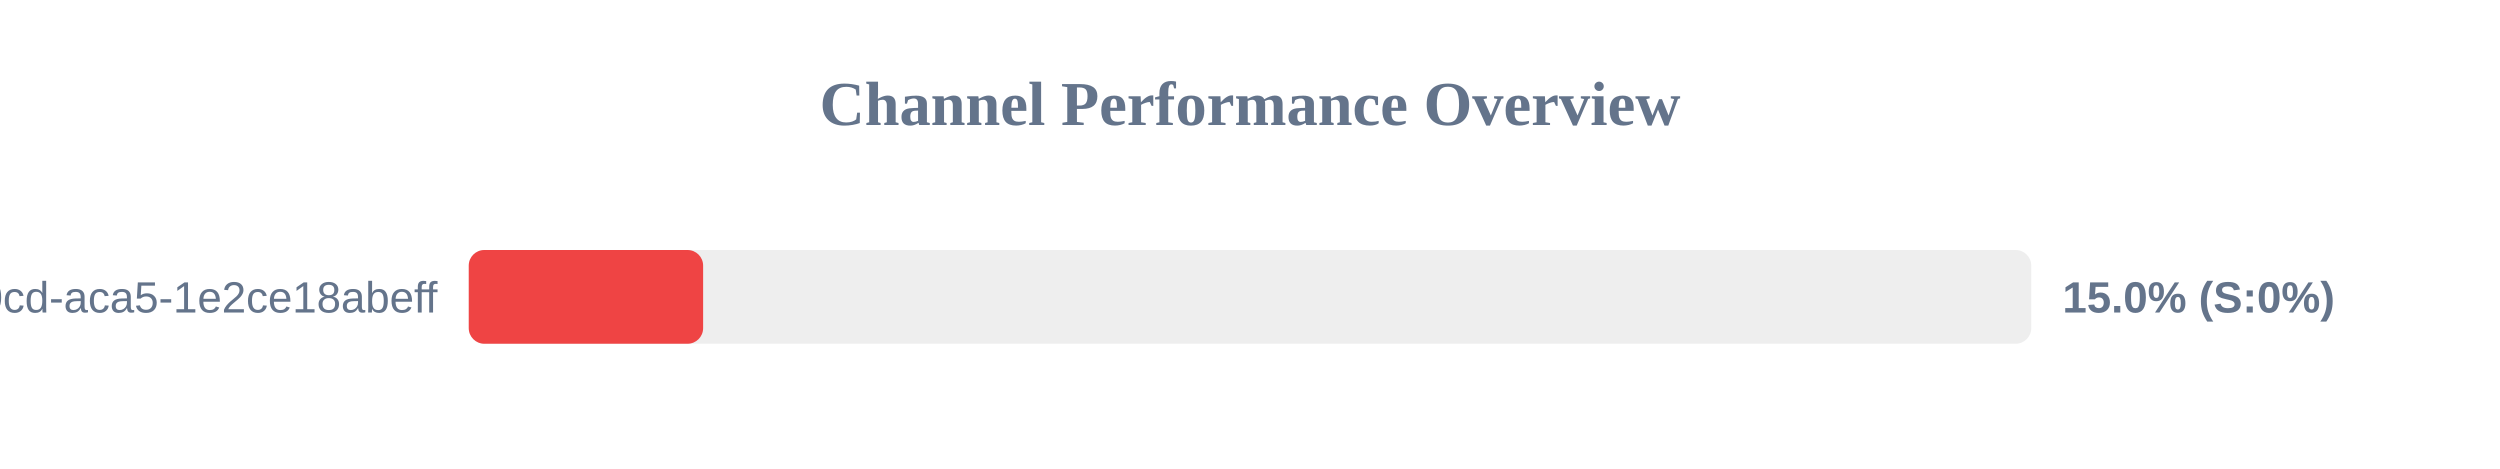
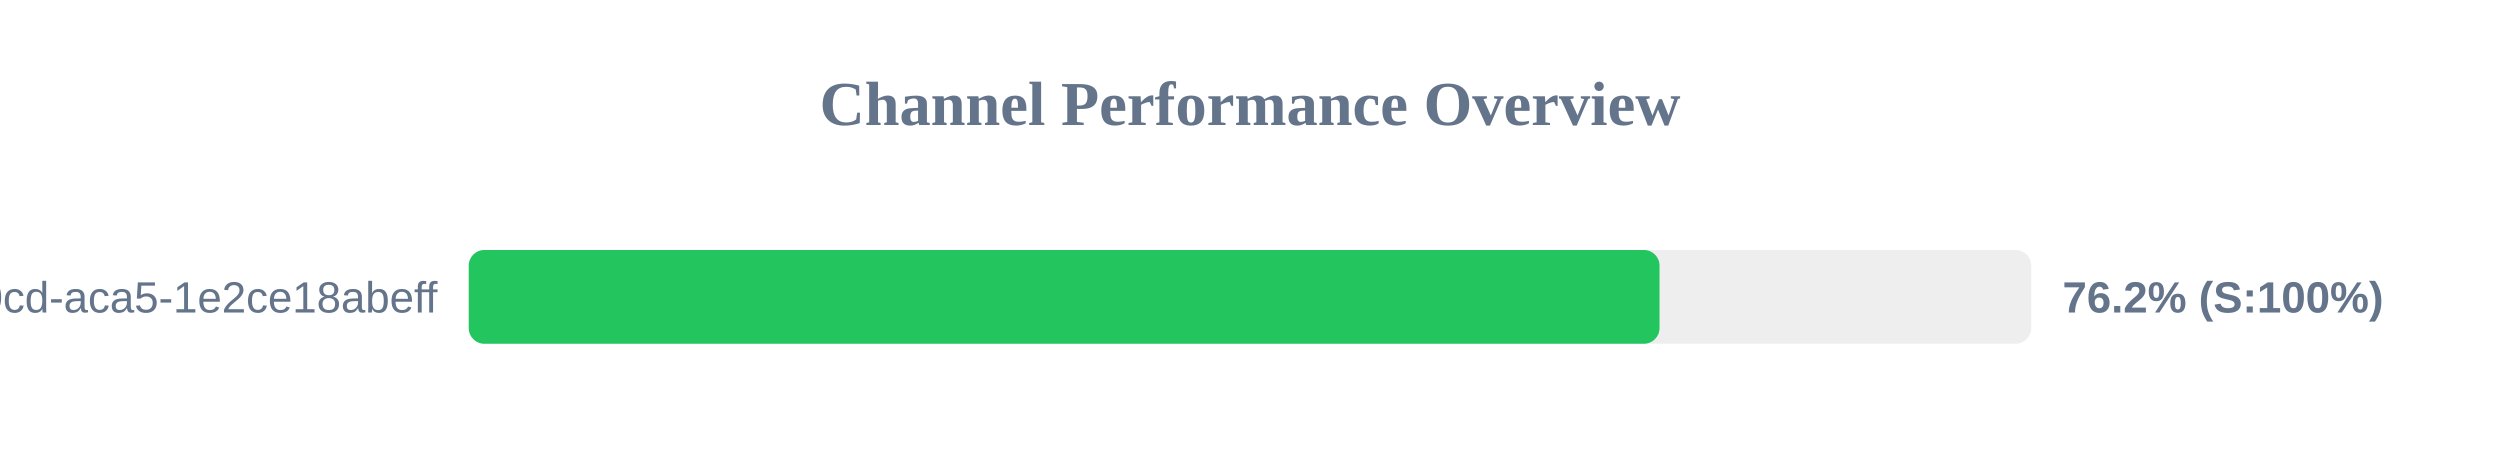
<svg xmlns="http://www.w3.org/2000/svg" width="800" height="150" version="1.1">
  <style>
        .row { font: 14px Arial; fill: #64748b; }
        .score { font: bold 14px Arial; fill: #64748b; }
    </style>
  <text x="400" y="40" text-anchor="middle" font-size="20px" font-weight="bold" fill="#64748b">Channel Performance Overview</text>
  <rect x="150" y="80" width="500" height="30" fill="#eee" rx="5" />
-   <rect x="150" y="80" width="75.0" height="30" fill="#ef4444" rx="5" />
+   <rect x="150" y="80" width="381.05" height="30" fill="#22c55e" rx="5" />
  <text x="140" y="100" text-anchor="end" class="row">?uuid=ebbeef45-0fd8-40cd-aca5-1e2ce18abeff</text>
-   <text x="660" y="100" text-anchor="start" class="score">15.0% (S:0%)</text>
+   <text x="660" y="100" text-anchor="start" class="score">76.2% (S:100%)</text>
</svg>
